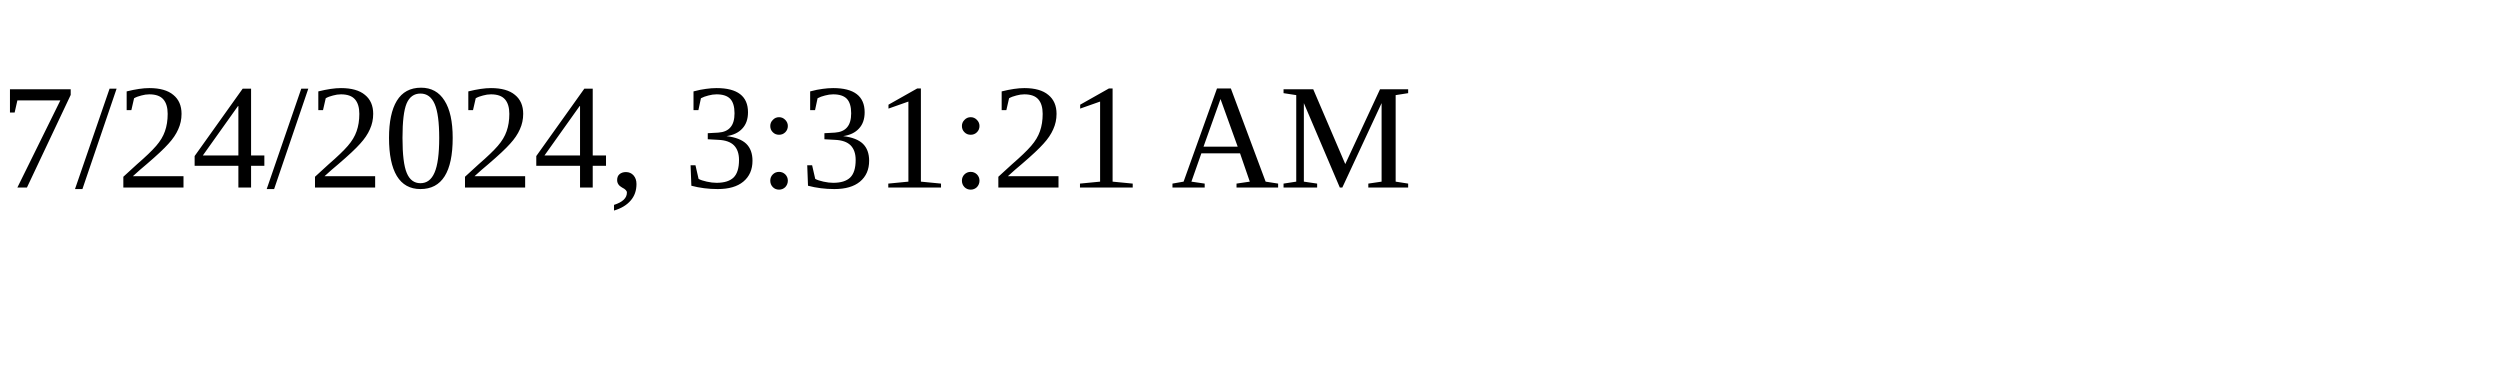
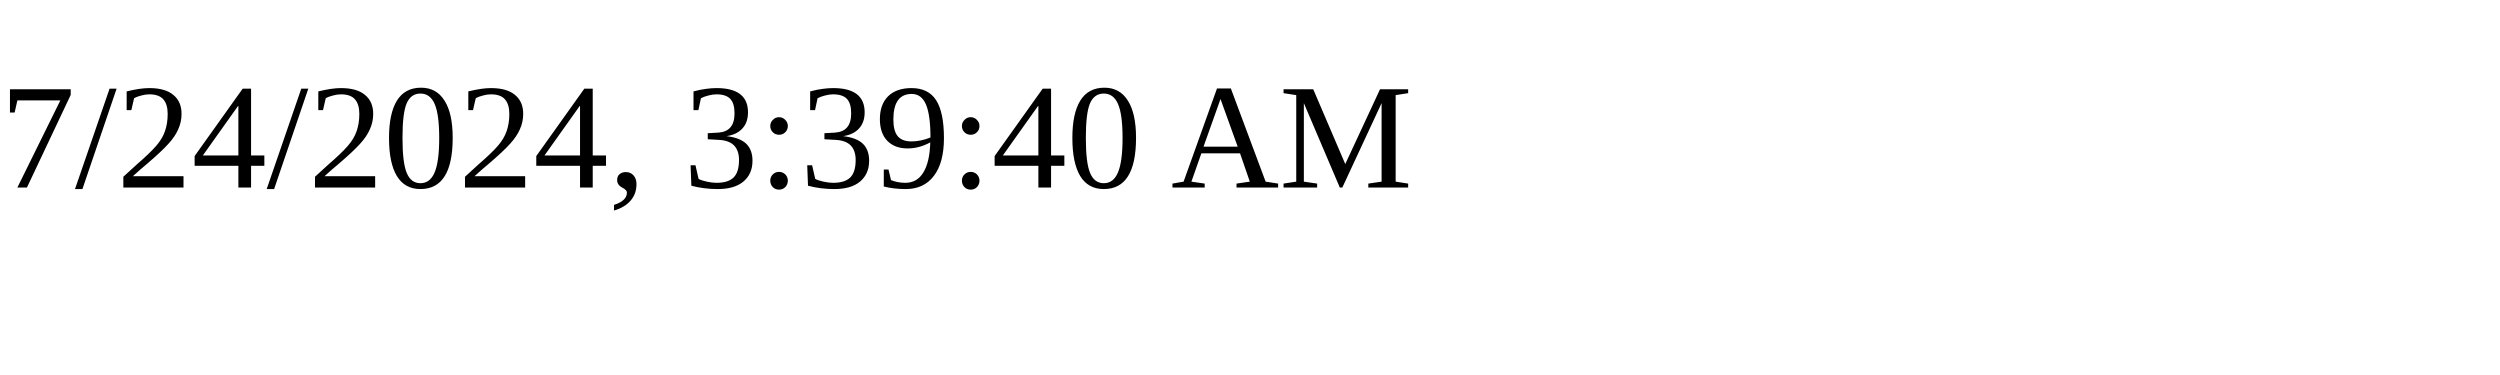
<svg xmlns="http://www.w3.org/2000/svg" height="30" width="200">
-   <text x="0" y="15">7/24/2024, 3:31:21 AM</text>
+   <text x="0" y="15">7/24/2024, 3:39:40 AM</text>
</svg>
